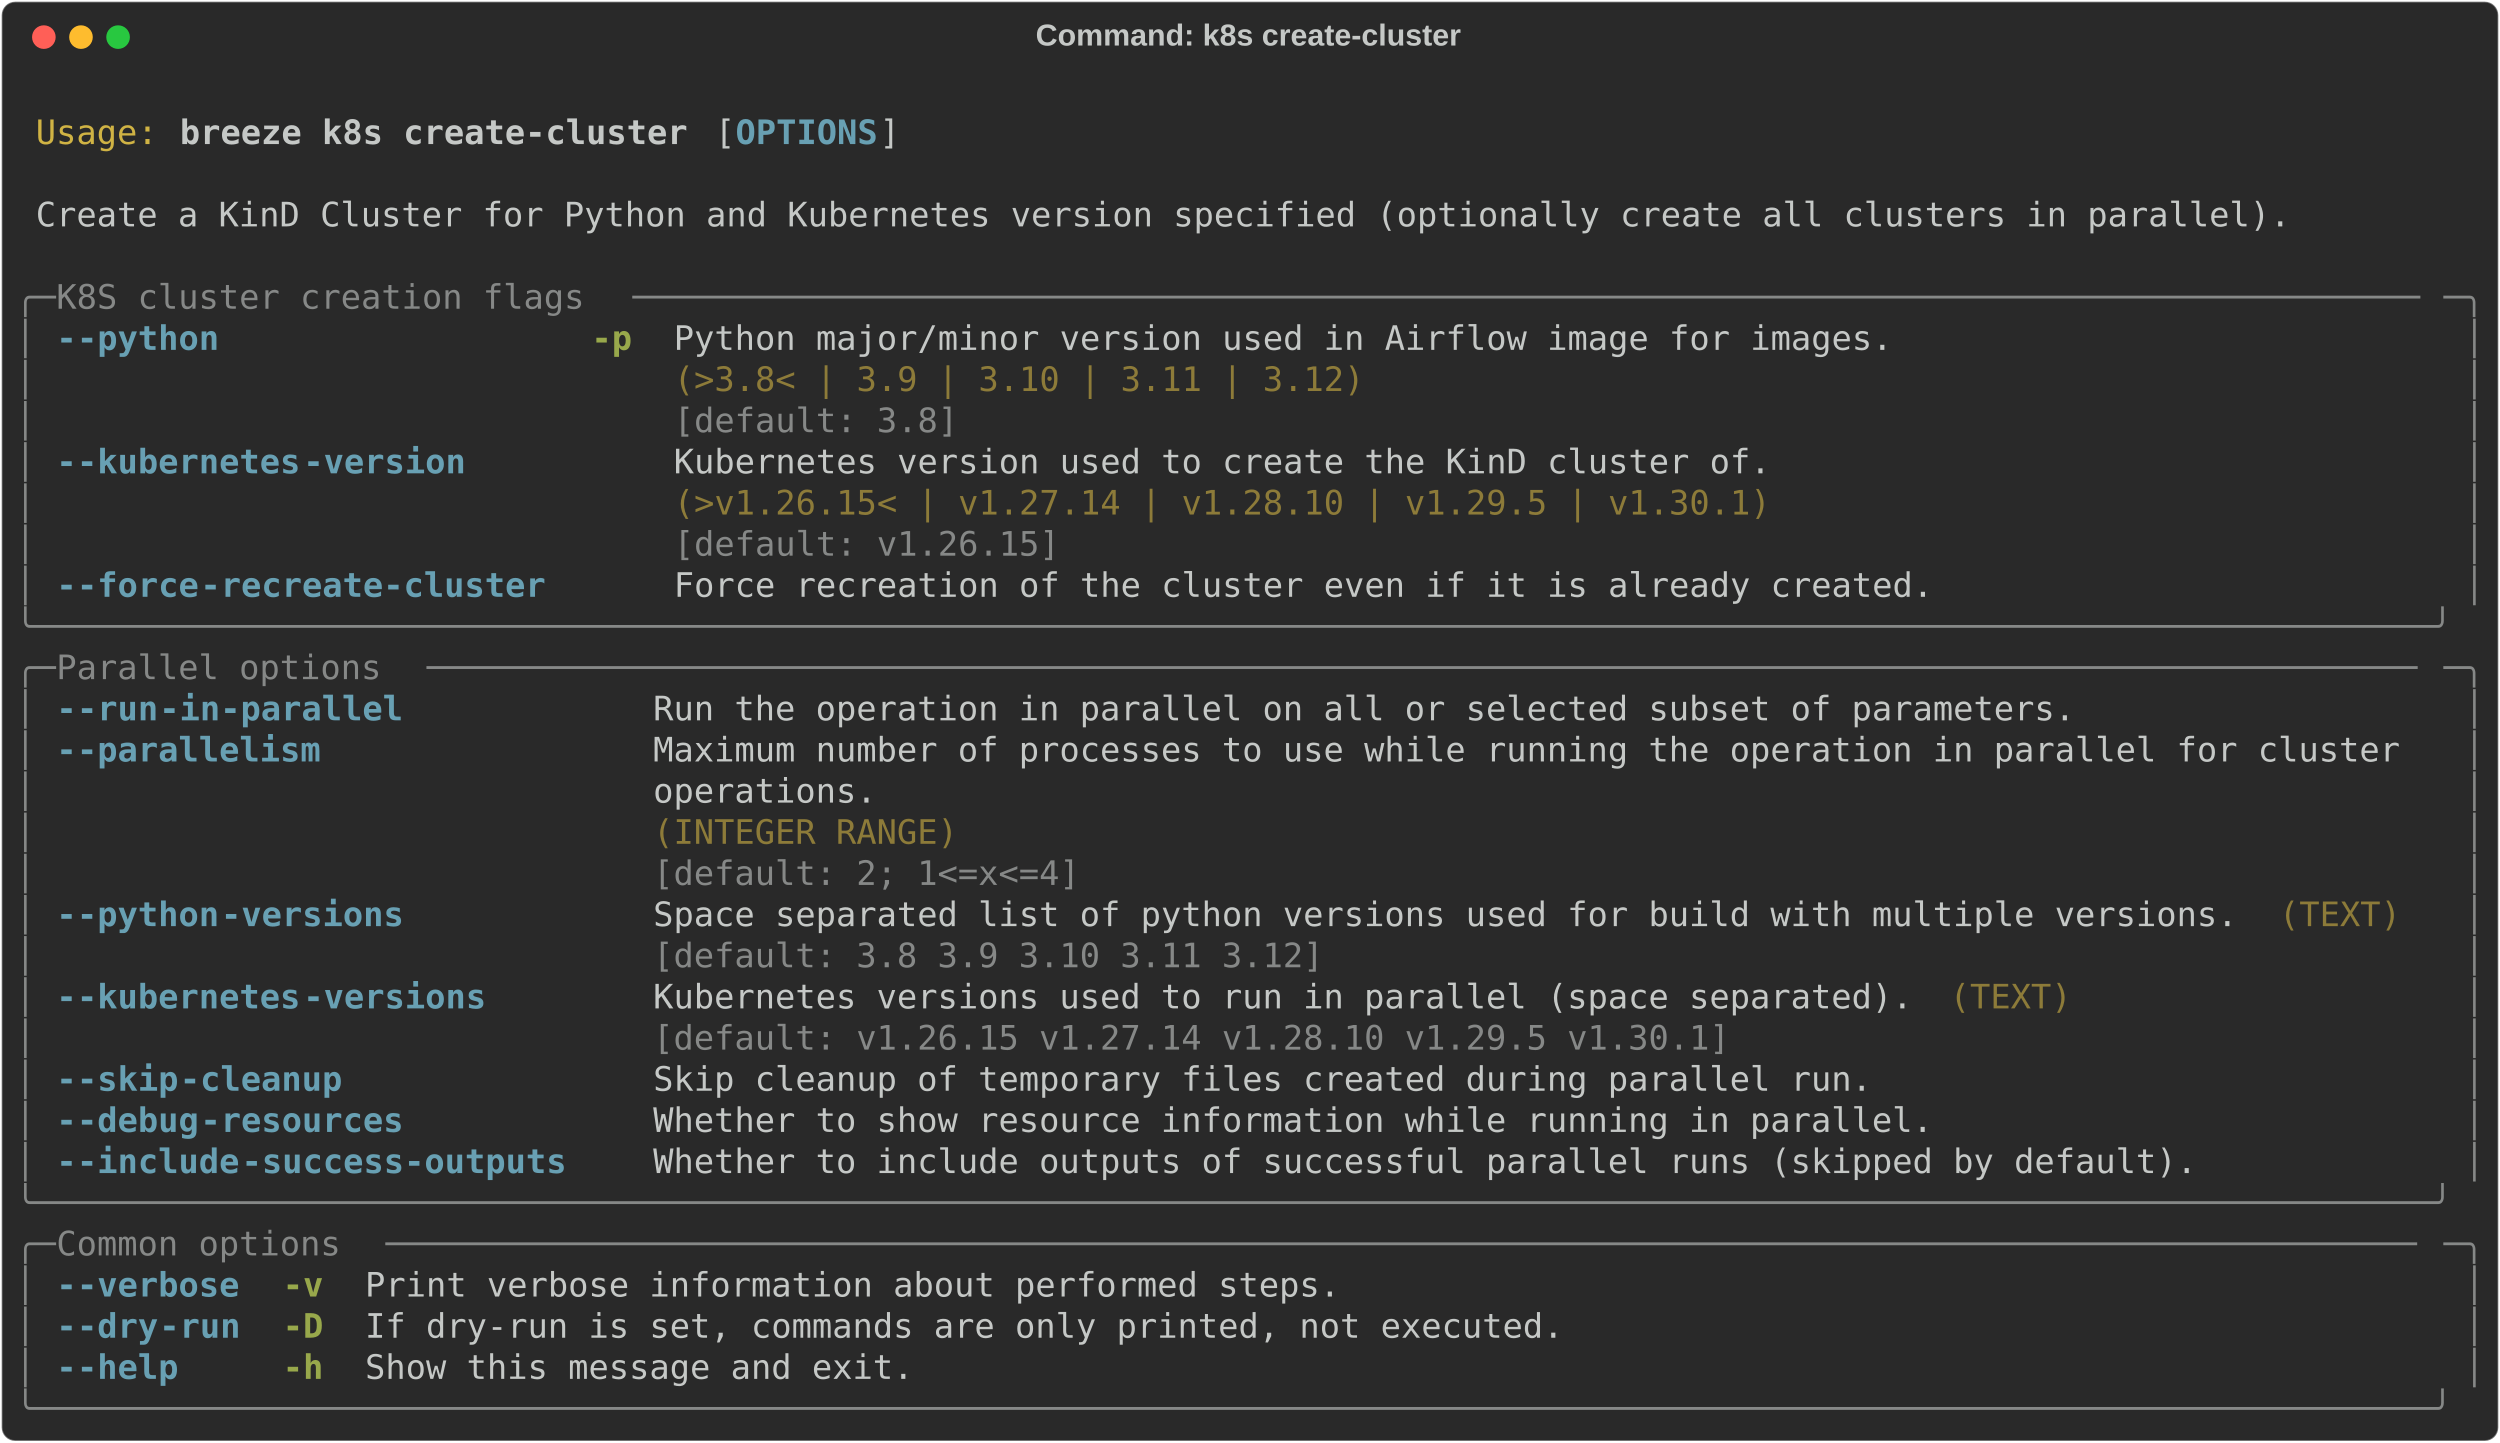
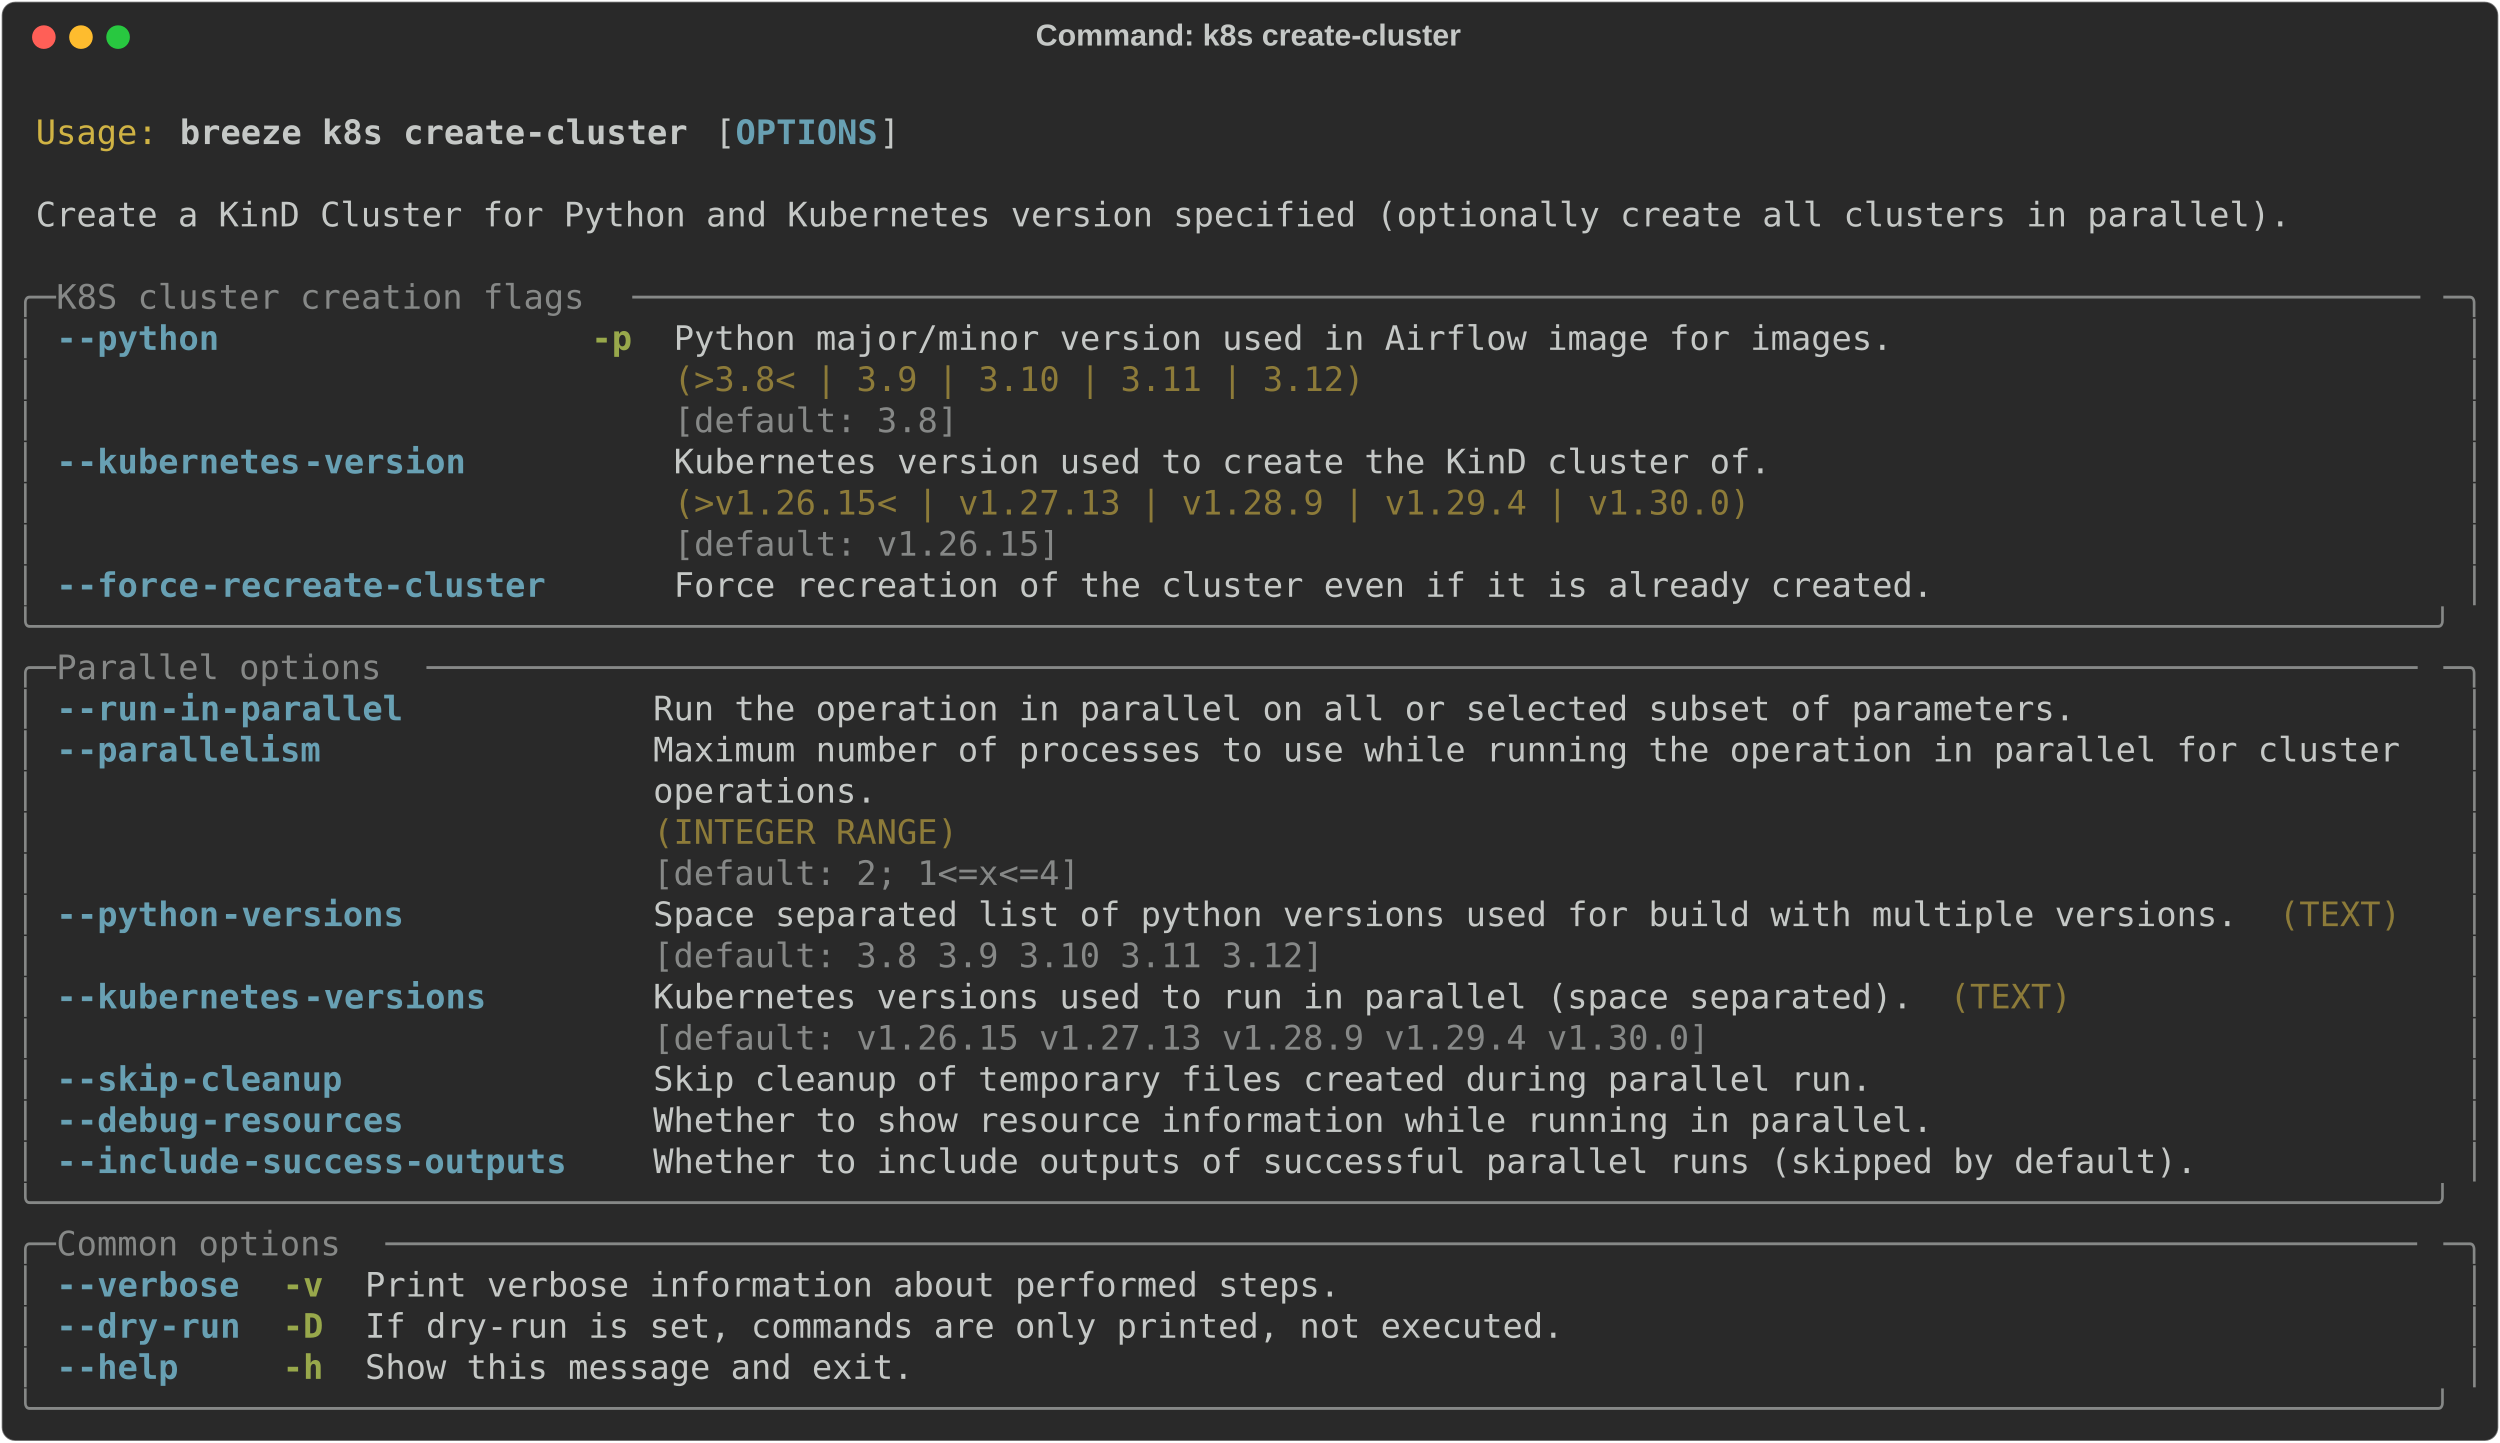
<svg xmlns="http://www.w3.org/2000/svg" class="rich-terminal" viewBox="0 0 1482 855.2">
  <style>

    @font-face {
        font-family: "Fira Code";
        src: local("FiraCode-Regular"),
                url("https://cdnjs.cloudflare.com/ajax/libs/firacode/6.2.0/woff2/FiraCode-Regular.woff2") format("woff2"),
                url("https://cdnjs.cloudflare.com/ajax/libs/firacode/6.2.0/woff/FiraCode-Regular.woff") format("woff");
        font-style: normal;
        font-weight: 400;
    }
    @font-face {
        font-family: "Fira Code";
        src: local("FiraCode-Bold"),
                url("https://cdnjs.cloudflare.com/ajax/libs/firacode/6.2.0/woff2/FiraCode-Bold.woff2") format("woff2"),
                url("https://cdnjs.cloudflare.com/ajax/libs/firacode/6.2.0/woff/FiraCode-Bold.woff") format("woff");
        font-style: bold;
        font-weight: 700;
    }

    .breeze-k8s-create-cluster-matrix {
        font-family: Fira Code, monospace;
        font-size: 20px;
        line-height: 24.4px;
        font-variant-east-asian: full-width;
    }

    .breeze-k8s-create-cluster-title {
        font-size: 18px;
        font-weight: bold;
        font-family: arial;
    }

    .breeze-k8s-create-cluster-r1 { fill: #c5c8c6 }
.breeze-k8s-create-cluster-r2 { fill: #d0b344 }
.breeze-k8s-create-cluster-r3 { fill: #c5c8c6;font-weight: bold }
.breeze-k8s-create-cluster-r4 { fill: #68a0b3;font-weight: bold }
.breeze-k8s-create-cluster-r5 { fill: #868887 }
.breeze-k8s-create-cluster-r6 { fill: #98a84b;font-weight: bold }
.breeze-k8s-create-cluster-r7 { fill: #8d7b39 }
    </style>
  <defs>
    <clipPath id="breeze-k8s-create-cluster-clip-terminal">
      <rect x="0" y="0" width="1463.0" height="804.2" />
    </clipPath>
    <clipPath id="breeze-k8s-create-cluster-line-0">
      <rect x="0" y="1.5" width="1464" height="24.65" />
    </clipPath>
    <clipPath id="breeze-k8s-create-cluster-line-1">
      <rect x="0" y="25.9" width="1464" height="24.65" />
    </clipPath>
    <clipPath id="breeze-k8s-create-cluster-line-2">
      <rect x="0" y="50.3" width="1464" height="24.65" />
    </clipPath>
    <clipPath id="breeze-k8s-create-cluster-line-3">
      <rect x="0" y="74.7" width="1464" height="24.65" />
    </clipPath>
    <clipPath id="breeze-k8s-create-cluster-line-4">
      <rect x="0" y="99.1" width="1464" height="24.65" />
    </clipPath>
    <clipPath id="breeze-k8s-create-cluster-line-5">
      <rect x="0" y="123.5" width="1464" height="24.65" />
    </clipPath>
    <clipPath id="breeze-k8s-create-cluster-line-6">
      <rect x="0" y="147.9" width="1464" height="24.65" />
    </clipPath>
    <clipPath id="breeze-k8s-create-cluster-line-7">
      <rect x="0" y="172.3" width="1464" height="24.65" />
    </clipPath>
    <clipPath id="breeze-k8s-create-cluster-line-8">
      <rect x="0" y="196.7" width="1464" height="24.65" />
    </clipPath>
    <clipPath id="breeze-k8s-create-cluster-line-9">
      <rect x="0" y="221.1" width="1464" height="24.65" />
    </clipPath>
    <clipPath id="breeze-k8s-create-cluster-line-10">
      <rect x="0" y="245.5" width="1464" height="24.65" />
    </clipPath>
    <clipPath id="breeze-k8s-create-cluster-line-11">
      <rect x="0" y="269.9" width="1464" height="24.65" />
    </clipPath>
    <clipPath id="breeze-k8s-create-cluster-line-12">
      <rect x="0" y="294.3" width="1464" height="24.65" />
    </clipPath>
    <clipPath id="breeze-k8s-create-cluster-line-13">
      <rect x="0" y="318.7" width="1464" height="24.65" />
    </clipPath>
    <clipPath id="breeze-k8s-create-cluster-line-14">
      <rect x="0" y="343.1" width="1464" height="24.65" />
    </clipPath>
    <clipPath id="breeze-k8s-create-cluster-line-15">
      <rect x="0" y="367.5" width="1464" height="24.65" />
    </clipPath>
    <clipPath id="breeze-k8s-create-cluster-line-16">
      <rect x="0" y="391.9" width="1464" height="24.65" />
    </clipPath>
    <clipPath id="breeze-k8s-create-cluster-line-17">
      <rect x="0" y="416.3" width="1464" height="24.65" />
    </clipPath>
    <clipPath id="breeze-k8s-create-cluster-line-18">
      <rect x="0" y="440.7" width="1464" height="24.65" />
    </clipPath>
    <clipPath id="breeze-k8s-create-cluster-line-19">
      <rect x="0" y="465.1" width="1464" height="24.65" />
    </clipPath>
    <clipPath id="breeze-k8s-create-cluster-line-20">
      <rect x="0" y="489.5" width="1464" height="24.65" />
    </clipPath>
    <clipPath id="breeze-k8s-create-cluster-line-21">
      <rect x="0" y="513.9" width="1464" height="24.65" />
    </clipPath>
    <clipPath id="breeze-k8s-create-cluster-line-22">
      <rect x="0" y="538.3" width="1464" height="24.65" />
    </clipPath>
    <clipPath id="breeze-k8s-create-cluster-line-23">
      <rect x="0" y="562.7" width="1464" height="24.65" />
    </clipPath>
    <clipPath id="breeze-k8s-create-cluster-line-24">
      <rect x="0" y="587.1" width="1464" height="24.65" />
    </clipPath>
    <clipPath id="breeze-k8s-create-cluster-line-25">
      <rect x="0" y="611.5" width="1464" height="24.65" />
    </clipPath>
    <clipPath id="breeze-k8s-create-cluster-line-26">
      <rect x="0" y="635.9" width="1464" height="24.65" />
    </clipPath>
    <clipPath id="breeze-k8s-create-cluster-line-27">
      <rect x="0" y="660.3" width="1464" height="24.65" />
    </clipPath>
    <clipPath id="breeze-k8s-create-cluster-line-28">
      <rect x="0" y="684.7" width="1464" height="24.65" />
    </clipPath>
    <clipPath id="breeze-k8s-create-cluster-line-29">
      <rect x="0" y="709.1" width="1464" height="24.65" />
    </clipPath>
    <clipPath id="breeze-k8s-create-cluster-line-30">
      <rect x="0" y="733.5" width="1464" height="24.65" />
    </clipPath>
    <clipPath id="breeze-k8s-create-cluster-line-31">
      <rect x="0" y="757.9" width="1464" height="24.65" />
    </clipPath>
  </defs>
  <rect fill="#292929" stroke="rgba(255,255,255,0.35)" stroke-width="1" x="1" y="1" width="1480" height="853.2" rx="8" />
  <text class="breeze-k8s-create-cluster-title" fill="#c5c8c6" text-anchor="middle" x="740" y="27">Command: k8s create-cluster</text>
  <g transform="translate(26,22)">
    <circle cx="0" cy="0" r="7" fill="#ff5f57" />
    <circle cx="22" cy="0" r="7" fill="#febc2e" />
    <circle cx="44" cy="0" r="7" fill="#28c840" />
  </g>
  <g transform="translate(9, 41)" clip-path="url(#breeze-k8s-create-cluster-clip-terminal)">
    <g class="breeze-k8s-create-cluster-matrix">
      <text class="breeze-k8s-create-cluster-r1" x="1464" y="20" textLength="12.2" clip-path="url(#breeze-k8s-create-cluster-line-0)">
</text>
      <text class="breeze-k8s-create-cluster-r2" x="12.2" y="44.4" textLength="73.2" clip-path="url(#breeze-k8s-create-cluster-line-1)">Usage:</text>
      <text class="breeze-k8s-create-cluster-r3" x="97.6" y="44.4" textLength="305" clip-path="url(#breeze-k8s-create-cluster-line-1)">breeze k8s create-cluster</text>
      <text class="breeze-k8s-create-cluster-r1" x="414.8" y="44.4" textLength="12.2" clip-path="url(#breeze-k8s-create-cluster-line-1)">[</text>
      <text class="breeze-k8s-create-cluster-r4" x="427" y="44.4" textLength="85.4" clip-path="url(#breeze-k8s-create-cluster-line-1)">OPTIONS</text>
      <text class="breeze-k8s-create-cluster-r1" x="512.4" y="44.4" textLength="12.2" clip-path="url(#breeze-k8s-create-cluster-line-1)">]</text>
      <text class="breeze-k8s-create-cluster-r1" x="1464" y="44.4" textLength="12.2" clip-path="url(#breeze-k8s-create-cluster-line-1)">
</text>
      <text class="breeze-k8s-create-cluster-r1" x="1464" y="68.8" textLength="12.2" clip-path="url(#breeze-k8s-create-cluster-line-2)">
</text>
      <text class="breeze-k8s-create-cluster-r1" x="12.2" y="93.2" textLength="1354.2" clip-path="url(#breeze-k8s-create-cluster-line-3)">Create a KinD Cluster for Python and Kubernetes version specified (optionally create all clusters in parallel).</text>
      <text class="breeze-k8s-create-cluster-r1" x="1464" y="93.2" textLength="12.2" clip-path="url(#breeze-k8s-create-cluster-line-3)">
</text>
      <text class="breeze-k8s-create-cluster-r1" x="1464" y="117.6" textLength="12.2" clip-path="url(#breeze-k8s-create-cluster-line-4)">
</text>
      <text class="breeze-k8s-create-cluster-r5" x="0" y="142" textLength="24.4" clip-path="url(#breeze-k8s-create-cluster-line-5)">╭─</text>
      <text class="breeze-k8s-create-cluster-r5" x="24.4" y="142" textLength="341.6" clip-path="url(#breeze-k8s-create-cluster-line-5)"> K8S cluster creation flags </text>
      <text class="breeze-k8s-create-cluster-r5" x="366" y="142" textLength="1073.6" clip-path="url(#breeze-k8s-create-cluster-line-5)">────────────────────────────────────────────────────────────────────────────────────────</text>
      <text class="breeze-k8s-create-cluster-r5" x="1439.6" y="142" textLength="24.4" clip-path="url(#breeze-k8s-create-cluster-line-5)">─╮</text>
      <text class="breeze-k8s-create-cluster-r1" x="1464" y="142" textLength="12.2" clip-path="url(#breeze-k8s-create-cluster-line-5)">
</text>
      <text class="breeze-k8s-create-cluster-r5" x="0" y="166.4" textLength="12.2" clip-path="url(#breeze-k8s-create-cluster-line-6)">│</text>
      <text class="breeze-k8s-create-cluster-r4" x="24.4" y="166.4" textLength="12.2" clip-path="url(#breeze-k8s-create-cluster-line-6)">-</text>
      <text class="breeze-k8s-create-cluster-r4" x="36.6" y="166.4" textLength="85.4" clip-path="url(#breeze-k8s-create-cluster-line-6)">-python</text>
      <text class="breeze-k8s-create-cluster-r6" x="341.6" y="166.4" textLength="24.4" clip-path="url(#breeze-k8s-create-cluster-line-6)">-p</text>
      <text class="breeze-k8s-create-cluster-r1" x="390.4" y="166.4" textLength="732" clip-path="url(#breeze-k8s-create-cluster-line-6)">Python major/minor version used in Airflow image for images.</text>
      <text class="breeze-k8s-create-cluster-r5" x="1451.8" y="166.4" textLength="12.2" clip-path="url(#breeze-k8s-create-cluster-line-6)">│</text>
      <text class="breeze-k8s-create-cluster-r1" x="1464" y="166.4" textLength="12.2" clip-path="url(#breeze-k8s-create-cluster-line-6)">
</text>
      <text class="breeze-k8s-create-cluster-r5" x="0" y="190.8" textLength="12.2" clip-path="url(#breeze-k8s-create-cluster-line-7)">│</text>
      <text class="breeze-k8s-create-cluster-r7" x="390.4" y="190.8" textLength="732" clip-path="url(#breeze-k8s-create-cluster-line-7)">(&gt;3.8&lt; | 3.9 | 3.10 | 3.11 | 3.12)                          </text>
      <text class="breeze-k8s-create-cluster-r5" x="1451.8" y="190.8" textLength="12.2" clip-path="url(#breeze-k8s-create-cluster-line-7)">│</text>
      <text class="breeze-k8s-create-cluster-r1" x="1464" y="190.8" textLength="12.2" clip-path="url(#breeze-k8s-create-cluster-line-7)">
</text>
      <text class="breeze-k8s-create-cluster-r5" x="0" y="215.2" textLength="12.2" clip-path="url(#breeze-k8s-create-cluster-line-8)">│</text>
      <text class="breeze-k8s-create-cluster-r5" x="390.4" y="215.2" textLength="732" clip-path="url(#breeze-k8s-create-cluster-line-8)">[default: 3.8]                                              </text>
      <text class="breeze-k8s-create-cluster-r5" x="1451.8" y="215.2" textLength="12.2" clip-path="url(#breeze-k8s-create-cluster-line-8)">│</text>
      <text class="breeze-k8s-create-cluster-r1" x="1464" y="215.2" textLength="12.2" clip-path="url(#breeze-k8s-create-cluster-line-8)">
</text>
      <text class="breeze-k8s-create-cluster-r5" x="0" y="239.6" textLength="12.2" clip-path="url(#breeze-k8s-create-cluster-line-9)">│</text>
      <text class="breeze-k8s-create-cluster-r4" x="24.4" y="239.6" textLength="12.2" clip-path="url(#breeze-k8s-create-cluster-line-9)">-</text>
      <text class="breeze-k8s-create-cluster-r4" x="36.6" y="239.6" textLength="134.2" clip-path="url(#breeze-k8s-create-cluster-line-9)">-kubernetes</text>
      <text class="breeze-k8s-create-cluster-r4" x="170.8" y="239.6" textLength="97.6" clip-path="url(#breeze-k8s-create-cluster-line-9)">-version</text>
      <text class="breeze-k8s-create-cluster-r1" x="390.4" y="239.6" textLength="658.8" clip-path="url(#breeze-k8s-create-cluster-line-9)">Kubernetes version used to create the KinD cluster of.</text>
      <text class="breeze-k8s-create-cluster-r5" x="1451.8" y="239.6" textLength="12.2" clip-path="url(#breeze-k8s-create-cluster-line-9)">│</text>
      <text class="breeze-k8s-create-cluster-r1" x="1464" y="239.6" textLength="12.2" clip-path="url(#breeze-k8s-create-cluster-line-9)">
</text>
      <text class="breeze-k8s-create-cluster-r5" x="0" y="264" textLength="12.2" clip-path="url(#breeze-k8s-create-cluster-line-10)">│</text>
-       <text class="breeze-k8s-create-cluster-r7" x="390.4" y="264" textLength="658.8" clip-path="url(#breeze-k8s-create-cluster-line-10)">(&gt;v1.26.15&lt; | v1.27.14 | v1.28.10 | v1.29.5 | v1.30.1)</text>
+       <text class="breeze-k8s-create-cluster-r7" x="390.4" y="264" textLength="658.8" clip-path="url(#breeze-k8s-create-cluster-line-10)">(&gt;v1.26.15&lt; | v1.27.13 | v1.28.9 | v1.29.4 | v1.30.0) </text>
      <text class="breeze-k8s-create-cluster-r5" x="1451.8" y="264" textLength="12.2" clip-path="url(#breeze-k8s-create-cluster-line-10)">│</text>
      <text class="breeze-k8s-create-cluster-r1" x="1464" y="264" textLength="12.2" clip-path="url(#breeze-k8s-create-cluster-line-10)">
</text>
      <text class="breeze-k8s-create-cluster-r5" x="0" y="288.4" textLength="12.2" clip-path="url(#breeze-k8s-create-cluster-line-11)">│</text>
      <text class="breeze-k8s-create-cluster-r5" x="390.4" y="288.4" textLength="658.8" clip-path="url(#breeze-k8s-create-cluster-line-11)">[default: v1.26.15]                                   </text>
      <text class="breeze-k8s-create-cluster-r5" x="1451.8" y="288.4" textLength="12.2" clip-path="url(#breeze-k8s-create-cluster-line-11)">│</text>
      <text class="breeze-k8s-create-cluster-r1" x="1464" y="288.4" textLength="12.2" clip-path="url(#breeze-k8s-create-cluster-line-11)">
</text>
      <text class="breeze-k8s-create-cluster-r5" x="0" y="312.8" textLength="12.2" clip-path="url(#breeze-k8s-create-cluster-line-12)">│</text>
      <text class="breeze-k8s-create-cluster-r4" x="24.4" y="312.8" textLength="12.2" clip-path="url(#breeze-k8s-create-cluster-line-12)">-</text>
      <text class="breeze-k8s-create-cluster-r4" x="36.6" y="312.8" textLength="73.2" clip-path="url(#breeze-k8s-create-cluster-line-12)">-force</text>
      <text class="breeze-k8s-create-cluster-r4" x="109.8" y="312.8" textLength="207.4" clip-path="url(#breeze-k8s-create-cluster-line-12)">-recreate-cluster</text>
      <text class="breeze-k8s-create-cluster-r1" x="390.4" y="312.8" textLength="756.4" clip-path="url(#breeze-k8s-create-cluster-line-12)">Force recreation of the cluster even if it is already created.</text>
      <text class="breeze-k8s-create-cluster-r5" x="1451.8" y="312.8" textLength="12.2" clip-path="url(#breeze-k8s-create-cluster-line-12)">│</text>
      <text class="breeze-k8s-create-cluster-r1" x="1464" y="312.8" textLength="12.2" clip-path="url(#breeze-k8s-create-cluster-line-12)">
</text>
      <text class="breeze-k8s-create-cluster-r5" x="0" y="337.2" textLength="1464" clip-path="url(#breeze-k8s-create-cluster-line-13)">╰──────────────────────────────────────────────────────────────────────────────────────────────────────────────────────╯</text>
      <text class="breeze-k8s-create-cluster-r1" x="1464" y="337.2" textLength="12.2" clip-path="url(#breeze-k8s-create-cluster-line-13)">
</text>
      <text class="breeze-k8s-create-cluster-r5" x="0" y="361.6" textLength="24.4" clip-path="url(#breeze-k8s-create-cluster-line-14)">╭─</text>
      <text class="breeze-k8s-create-cluster-r5" x="24.4" y="361.6" textLength="219.6" clip-path="url(#breeze-k8s-create-cluster-line-14)"> Parallel options </text>
      <text class="breeze-k8s-create-cluster-r5" x="244" y="361.6" textLength="1195.6" clip-path="url(#breeze-k8s-create-cluster-line-14)">──────────────────────────────────────────────────────────────────────────────────────────────────</text>
      <text class="breeze-k8s-create-cluster-r5" x="1439.6" y="361.6" textLength="24.4" clip-path="url(#breeze-k8s-create-cluster-line-14)">─╮</text>
      <text class="breeze-k8s-create-cluster-r1" x="1464" y="361.6" textLength="12.2" clip-path="url(#breeze-k8s-create-cluster-line-14)">
</text>
      <text class="breeze-k8s-create-cluster-r5" x="0" y="386" textLength="12.2" clip-path="url(#breeze-k8s-create-cluster-line-15)">│</text>
      <text class="breeze-k8s-create-cluster-r4" x="24.4" y="386" textLength="12.2" clip-path="url(#breeze-k8s-create-cluster-line-15)">-</text>
      <text class="breeze-k8s-create-cluster-r4" x="36.6" y="386" textLength="48.8" clip-path="url(#breeze-k8s-create-cluster-line-15)">-run</text>
      <text class="breeze-k8s-create-cluster-r4" x="85.4" y="386" textLength="146.4" clip-path="url(#breeze-k8s-create-cluster-line-15)">-in-parallel</text>
      <text class="breeze-k8s-create-cluster-r1" x="378.2" y="386" textLength="854" clip-path="url(#breeze-k8s-create-cluster-line-15)">Run the operation in parallel on all or selected subset of parameters.</text>
      <text class="breeze-k8s-create-cluster-r5" x="1451.8" y="386" textLength="12.2" clip-path="url(#breeze-k8s-create-cluster-line-15)">│</text>
      <text class="breeze-k8s-create-cluster-r1" x="1464" y="386" textLength="12.2" clip-path="url(#breeze-k8s-create-cluster-line-15)">
</text>
      <text class="breeze-k8s-create-cluster-r5" x="0" y="410.4" textLength="12.2" clip-path="url(#breeze-k8s-create-cluster-line-16)">│</text>
      <text class="breeze-k8s-create-cluster-r4" x="24.4" y="410.4" textLength="12.2" clip-path="url(#breeze-k8s-create-cluster-line-16)">-</text>
      <text class="breeze-k8s-create-cluster-r4" x="36.6" y="410.4" textLength="146.4" clip-path="url(#breeze-k8s-create-cluster-line-16)">-parallelism</text>
      <text class="breeze-k8s-create-cluster-r1" x="378.2" y="410.4" textLength="1061.4" clip-path="url(#breeze-k8s-create-cluster-line-16)">Maximum number of processes to use while running the operation in parallel for cluster </text>
      <text class="breeze-k8s-create-cluster-r5" x="1451.8" y="410.4" textLength="12.2" clip-path="url(#breeze-k8s-create-cluster-line-16)">│</text>
      <text class="breeze-k8s-create-cluster-r1" x="1464" y="410.4" textLength="12.2" clip-path="url(#breeze-k8s-create-cluster-line-16)">
</text>
      <text class="breeze-k8s-create-cluster-r5" x="0" y="434.8" textLength="12.2" clip-path="url(#breeze-k8s-create-cluster-line-17)">│</text>
      <text class="breeze-k8s-create-cluster-r1" x="378.2" y="434.8" textLength="1061.4" clip-path="url(#breeze-k8s-create-cluster-line-17)">operations.                                                                            </text>
      <text class="breeze-k8s-create-cluster-r5" x="1451.8" y="434.8" textLength="12.2" clip-path="url(#breeze-k8s-create-cluster-line-17)">│</text>
      <text class="breeze-k8s-create-cluster-r1" x="1464" y="434.8" textLength="12.2" clip-path="url(#breeze-k8s-create-cluster-line-17)">
</text>
      <text class="breeze-k8s-create-cluster-r5" x="0" y="459.2" textLength="12.2" clip-path="url(#breeze-k8s-create-cluster-line-18)">│</text>
      <text class="breeze-k8s-create-cluster-r7" x="378.2" y="459.2" textLength="1061.4" clip-path="url(#breeze-k8s-create-cluster-line-18)">(INTEGER RANGE)                                                                        </text>
      <text class="breeze-k8s-create-cluster-r5" x="1451.8" y="459.2" textLength="12.2" clip-path="url(#breeze-k8s-create-cluster-line-18)">│</text>
      <text class="breeze-k8s-create-cluster-r1" x="1464" y="459.2" textLength="12.2" clip-path="url(#breeze-k8s-create-cluster-line-18)">
</text>
      <text class="breeze-k8s-create-cluster-r5" x="0" y="483.6" textLength="12.2" clip-path="url(#breeze-k8s-create-cluster-line-19)">│</text>
      <text class="breeze-k8s-create-cluster-r5" x="378.2" y="483.6" textLength="1061.4" clip-path="url(#breeze-k8s-create-cluster-line-19)">[default: 2; 1&lt;=x&lt;=4]                                                                  </text>
      <text class="breeze-k8s-create-cluster-r5" x="1451.8" y="483.6" textLength="12.2" clip-path="url(#breeze-k8s-create-cluster-line-19)">│</text>
      <text class="breeze-k8s-create-cluster-r1" x="1464" y="483.6" textLength="12.2" clip-path="url(#breeze-k8s-create-cluster-line-19)">
</text>
      <text class="breeze-k8s-create-cluster-r5" x="0" y="508" textLength="12.2" clip-path="url(#breeze-k8s-create-cluster-line-20)">│</text>
      <text class="breeze-k8s-create-cluster-r4" x="24.4" y="508" textLength="12.2" clip-path="url(#breeze-k8s-create-cluster-line-20)">-</text>
      <text class="breeze-k8s-create-cluster-r4" x="36.6" y="508" textLength="85.4" clip-path="url(#breeze-k8s-create-cluster-line-20)">-python</text>
      <text class="breeze-k8s-create-cluster-r4" x="122" y="508" textLength="109.8" clip-path="url(#breeze-k8s-create-cluster-line-20)">-versions</text>
      <text class="breeze-k8s-create-cluster-r1" x="378.2" y="508" textLength="951.6" clip-path="url(#breeze-k8s-create-cluster-line-20)">Space separated list of python versions used for build with multiple versions.</text>
      <text class="breeze-k8s-create-cluster-r7" x="1342" y="508" textLength="73.2" clip-path="url(#breeze-k8s-create-cluster-line-20)">(TEXT)</text>
      <text class="breeze-k8s-create-cluster-r5" x="1451.8" y="508" textLength="12.2" clip-path="url(#breeze-k8s-create-cluster-line-20)">│</text>
      <text class="breeze-k8s-create-cluster-r1" x="1464" y="508" textLength="12.2" clip-path="url(#breeze-k8s-create-cluster-line-20)">
</text>
      <text class="breeze-k8s-create-cluster-r5" x="0" y="532.4" textLength="12.2" clip-path="url(#breeze-k8s-create-cluster-line-21)">│</text>
      <text class="breeze-k8s-create-cluster-r5" x="378.2" y="532.4" textLength="951.6" clip-path="url(#breeze-k8s-create-cluster-line-21)">[default: 3.8 3.9 3.10 3.11 3.12]                                             </text>
      <text class="breeze-k8s-create-cluster-r5" x="1451.8" y="532.4" textLength="12.2" clip-path="url(#breeze-k8s-create-cluster-line-21)">│</text>
      <text class="breeze-k8s-create-cluster-r1" x="1464" y="532.4" textLength="12.2" clip-path="url(#breeze-k8s-create-cluster-line-21)">
</text>
      <text class="breeze-k8s-create-cluster-r5" x="0" y="556.8" textLength="12.2" clip-path="url(#breeze-k8s-create-cluster-line-22)">│</text>
      <text class="breeze-k8s-create-cluster-r4" x="24.4" y="556.8" textLength="12.2" clip-path="url(#breeze-k8s-create-cluster-line-22)">-</text>
      <text class="breeze-k8s-create-cluster-r4" x="36.6" y="556.8" textLength="134.2" clip-path="url(#breeze-k8s-create-cluster-line-22)">-kubernetes</text>
      <text class="breeze-k8s-create-cluster-r4" x="170.8" y="556.8" textLength="109.8" clip-path="url(#breeze-k8s-create-cluster-line-22)">-versions</text>
      <text class="breeze-k8s-create-cluster-r1" x="378.2" y="556.8" textLength="756.4" clip-path="url(#breeze-k8s-create-cluster-line-22)">Kubernetes versions used to run in parallel (space separated).</text>
      <text class="breeze-k8s-create-cluster-r7" x="1146.8" y="556.8" textLength="73.2" clip-path="url(#breeze-k8s-create-cluster-line-22)">(TEXT)</text>
      <text class="breeze-k8s-create-cluster-r5" x="1451.8" y="556.8" textLength="12.2" clip-path="url(#breeze-k8s-create-cluster-line-22)">│</text>
      <text class="breeze-k8s-create-cluster-r1" x="1464" y="556.8" textLength="12.2" clip-path="url(#breeze-k8s-create-cluster-line-22)">
</text>
      <text class="breeze-k8s-create-cluster-r5" x="0" y="581.2" textLength="12.2" clip-path="url(#breeze-k8s-create-cluster-line-23)">│</text>
-       <text class="breeze-k8s-create-cluster-r5" x="378.2" y="581.2" textLength="756.4" clip-path="url(#breeze-k8s-create-cluster-line-23)">[default: v1.26.15 v1.27.14 v1.28.10 v1.29.5 v1.30.1]         </text>
+       <text class="breeze-k8s-create-cluster-r5" x="378.2" y="581.2" textLength="756.4" clip-path="url(#breeze-k8s-create-cluster-line-23)">[default: v1.26.15 v1.27.13 v1.28.9 v1.29.4 v1.30.0]          </text>
      <text class="breeze-k8s-create-cluster-r5" x="1451.8" y="581.2" textLength="12.2" clip-path="url(#breeze-k8s-create-cluster-line-23)">│</text>
      <text class="breeze-k8s-create-cluster-r1" x="1464" y="581.2" textLength="12.2" clip-path="url(#breeze-k8s-create-cluster-line-23)">
</text>
      <text class="breeze-k8s-create-cluster-r5" x="0" y="605.6" textLength="12.2" clip-path="url(#breeze-k8s-create-cluster-line-24)">│</text>
      <text class="breeze-k8s-create-cluster-r4" x="24.4" y="605.6" textLength="12.2" clip-path="url(#breeze-k8s-create-cluster-line-24)">-</text>
      <text class="breeze-k8s-create-cluster-r4" x="36.6" y="605.6" textLength="61" clip-path="url(#breeze-k8s-create-cluster-line-24)">-skip</text>
      <text class="breeze-k8s-create-cluster-r4" x="97.6" y="605.6" textLength="97.6" clip-path="url(#breeze-k8s-create-cluster-line-24)">-cleanup</text>
      <text class="breeze-k8s-create-cluster-r1" x="378.2" y="605.6" textLength="732" clip-path="url(#breeze-k8s-create-cluster-line-24)">Skip cleanup of temporary files created during parallel run.</text>
      <text class="breeze-k8s-create-cluster-r5" x="1451.8" y="605.6" textLength="12.2" clip-path="url(#breeze-k8s-create-cluster-line-24)">│</text>
      <text class="breeze-k8s-create-cluster-r1" x="1464" y="605.6" textLength="12.2" clip-path="url(#breeze-k8s-create-cluster-line-24)">
</text>
      <text class="breeze-k8s-create-cluster-r5" x="0" y="630" textLength="12.2" clip-path="url(#breeze-k8s-create-cluster-line-25)">│</text>
      <text class="breeze-k8s-create-cluster-r4" x="24.4" y="630" textLength="12.2" clip-path="url(#breeze-k8s-create-cluster-line-25)">-</text>
      <text class="breeze-k8s-create-cluster-r4" x="36.6" y="630" textLength="73.2" clip-path="url(#breeze-k8s-create-cluster-line-25)">-debug</text>
      <text class="breeze-k8s-create-cluster-r4" x="109.8" y="630" textLength="122" clip-path="url(#breeze-k8s-create-cluster-line-25)">-resources</text>
      <text class="breeze-k8s-create-cluster-r1" x="378.2" y="630" textLength="768.6" clip-path="url(#breeze-k8s-create-cluster-line-25)">Whether to show resource information while running in parallel.</text>
      <text class="breeze-k8s-create-cluster-r5" x="1451.8" y="630" textLength="12.2" clip-path="url(#breeze-k8s-create-cluster-line-25)">│</text>
      <text class="breeze-k8s-create-cluster-r1" x="1464" y="630" textLength="12.2" clip-path="url(#breeze-k8s-create-cluster-line-25)">
</text>
      <text class="breeze-k8s-create-cluster-r5" x="0" y="654.4" textLength="12.2" clip-path="url(#breeze-k8s-create-cluster-line-26)">│</text>
      <text class="breeze-k8s-create-cluster-r4" x="24.4" y="654.4" textLength="12.2" clip-path="url(#breeze-k8s-create-cluster-line-26)">-</text>
      <text class="breeze-k8s-create-cluster-r4" x="36.6" y="654.4" textLength="97.6" clip-path="url(#breeze-k8s-create-cluster-line-26)">-include</text>
      <text class="breeze-k8s-create-cluster-r4" x="134.2" y="654.4" textLength="195.2" clip-path="url(#breeze-k8s-create-cluster-line-26)">-success-outputs</text>
      <text class="breeze-k8s-create-cluster-r1" x="378.2" y="654.4" textLength="927.2" clip-path="url(#breeze-k8s-create-cluster-line-26)">Whether to include outputs of successful parallel runs (skipped by default).</text>
      <text class="breeze-k8s-create-cluster-r5" x="1451.8" y="654.4" textLength="12.2" clip-path="url(#breeze-k8s-create-cluster-line-26)">│</text>
      <text class="breeze-k8s-create-cluster-r1" x="1464" y="654.4" textLength="12.2" clip-path="url(#breeze-k8s-create-cluster-line-26)">
</text>
      <text class="breeze-k8s-create-cluster-r5" x="0" y="678.8" textLength="1464" clip-path="url(#breeze-k8s-create-cluster-line-27)">╰──────────────────────────────────────────────────────────────────────────────────────────────────────────────────────╯</text>
      <text class="breeze-k8s-create-cluster-r1" x="1464" y="678.8" textLength="12.2" clip-path="url(#breeze-k8s-create-cluster-line-27)">
</text>
      <text class="breeze-k8s-create-cluster-r5" x="0" y="703.2" textLength="24.4" clip-path="url(#breeze-k8s-create-cluster-line-28)">╭─</text>
      <text class="breeze-k8s-create-cluster-r5" x="24.4" y="703.2" textLength="195.2" clip-path="url(#breeze-k8s-create-cluster-line-28)"> Common options </text>
      <text class="breeze-k8s-create-cluster-r5" x="219.6" y="703.2" textLength="1220" clip-path="url(#breeze-k8s-create-cluster-line-28)">────────────────────────────────────────────────────────────────────────────────────────────────────</text>
      <text class="breeze-k8s-create-cluster-r5" x="1439.6" y="703.2" textLength="24.4" clip-path="url(#breeze-k8s-create-cluster-line-28)">─╮</text>
      <text class="breeze-k8s-create-cluster-r1" x="1464" y="703.2" textLength="12.2" clip-path="url(#breeze-k8s-create-cluster-line-28)">
</text>
      <text class="breeze-k8s-create-cluster-r5" x="0" y="727.6" textLength="12.2" clip-path="url(#breeze-k8s-create-cluster-line-29)">│</text>
      <text class="breeze-k8s-create-cluster-r4" x="24.4" y="727.6" textLength="12.2" clip-path="url(#breeze-k8s-create-cluster-line-29)">-</text>
      <text class="breeze-k8s-create-cluster-r4" x="36.6" y="727.6" textLength="97.6" clip-path="url(#breeze-k8s-create-cluster-line-29)">-verbose</text>
      <text class="breeze-k8s-create-cluster-r6" x="158.6" y="727.6" textLength="24.4" clip-path="url(#breeze-k8s-create-cluster-line-29)">-v</text>
      <text class="breeze-k8s-create-cluster-r1" x="207.4" y="727.6" textLength="585.6" clip-path="url(#breeze-k8s-create-cluster-line-29)">Print verbose information about performed steps.</text>
      <text class="breeze-k8s-create-cluster-r5" x="1451.8" y="727.6" textLength="12.2" clip-path="url(#breeze-k8s-create-cluster-line-29)">│</text>
      <text class="breeze-k8s-create-cluster-r1" x="1464" y="727.6" textLength="12.2" clip-path="url(#breeze-k8s-create-cluster-line-29)">
</text>
      <text class="breeze-k8s-create-cluster-r5" x="0" y="752" textLength="12.2" clip-path="url(#breeze-k8s-create-cluster-line-30)">│</text>
      <text class="breeze-k8s-create-cluster-r4" x="24.4" y="752" textLength="12.2" clip-path="url(#breeze-k8s-create-cluster-line-30)">-</text>
      <text class="breeze-k8s-create-cluster-r4" x="36.6" y="752" textLength="48.8" clip-path="url(#breeze-k8s-create-cluster-line-30)">-dry</text>
      <text class="breeze-k8s-create-cluster-r4" x="85.4" y="752" textLength="48.8" clip-path="url(#breeze-k8s-create-cluster-line-30)">-run</text>
      <text class="breeze-k8s-create-cluster-r6" x="158.6" y="752" textLength="24.4" clip-path="url(#breeze-k8s-create-cluster-line-30)">-D</text>
      <text class="breeze-k8s-create-cluster-r1" x="207.4" y="752" textLength="719.8" clip-path="url(#breeze-k8s-create-cluster-line-30)">If dry-run is set, commands are only printed, not executed.</text>
      <text class="breeze-k8s-create-cluster-r5" x="1451.8" y="752" textLength="12.2" clip-path="url(#breeze-k8s-create-cluster-line-30)">│</text>
      <text class="breeze-k8s-create-cluster-r1" x="1464" y="752" textLength="12.2" clip-path="url(#breeze-k8s-create-cluster-line-30)">
</text>
      <text class="breeze-k8s-create-cluster-r5" x="0" y="776.4" textLength="12.2" clip-path="url(#breeze-k8s-create-cluster-line-31)">│</text>
      <text class="breeze-k8s-create-cluster-r4" x="24.4" y="776.4" textLength="12.2" clip-path="url(#breeze-k8s-create-cluster-line-31)">-</text>
      <text class="breeze-k8s-create-cluster-r4" x="36.6" y="776.4" textLength="61" clip-path="url(#breeze-k8s-create-cluster-line-31)">-help</text>
      <text class="breeze-k8s-create-cluster-r6" x="158.6" y="776.4" textLength="24.4" clip-path="url(#breeze-k8s-create-cluster-line-31)">-h</text>
      <text class="breeze-k8s-create-cluster-r1" x="207.4" y="776.4" textLength="329.4" clip-path="url(#breeze-k8s-create-cluster-line-31)">Show this message and exit.</text>
      <text class="breeze-k8s-create-cluster-r5" x="1451.8" y="776.4" textLength="12.2" clip-path="url(#breeze-k8s-create-cluster-line-31)">│</text>
      <text class="breeze-k8s-create-cluster-r1" x="1464" y="776.4" textLength="12.2" clip-path="url(#breeze-k8s-create-cluster-line-31)">
</text>
      <text class="breeze-k8s-create-cluster-r5" x="0" y="800.8" textLength="1464" clip-path="url(#breeze-k8s-create-cluster-line-32)">╰──────────────────────────────────────────────────────────────────────────────────────────────────────────────────────╯</text>
      <text class="breeze-k8s-create-cluster-r1" x="1464" y="800.8" textLength="12.2" clip-path="url(#breeze-k8s-create-cluster-line-32)">
</text>
    </g>
  </g>
</svg>
